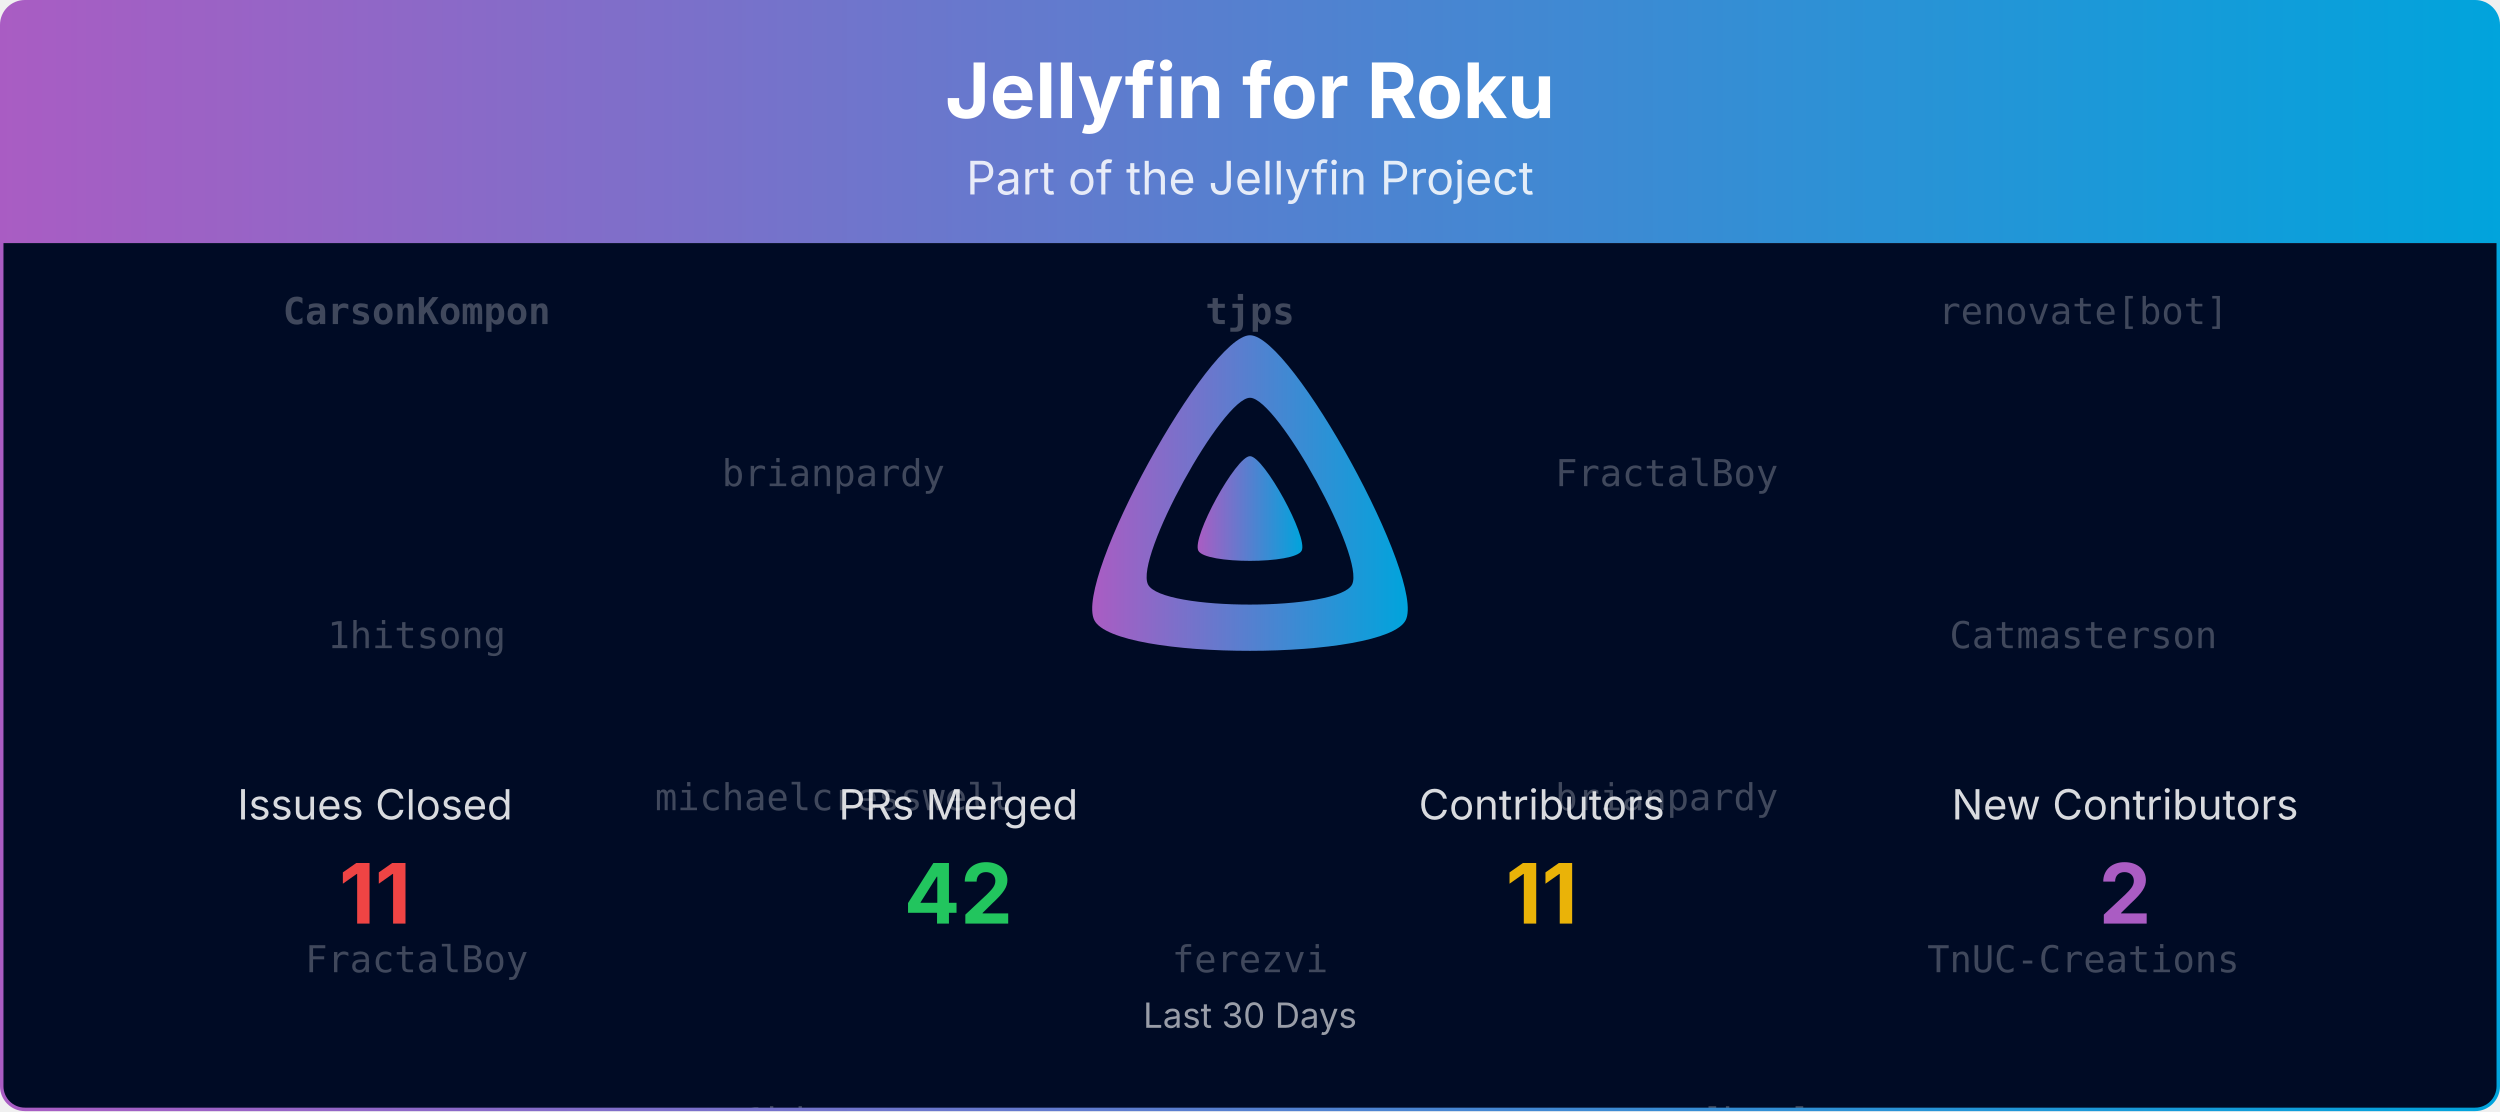
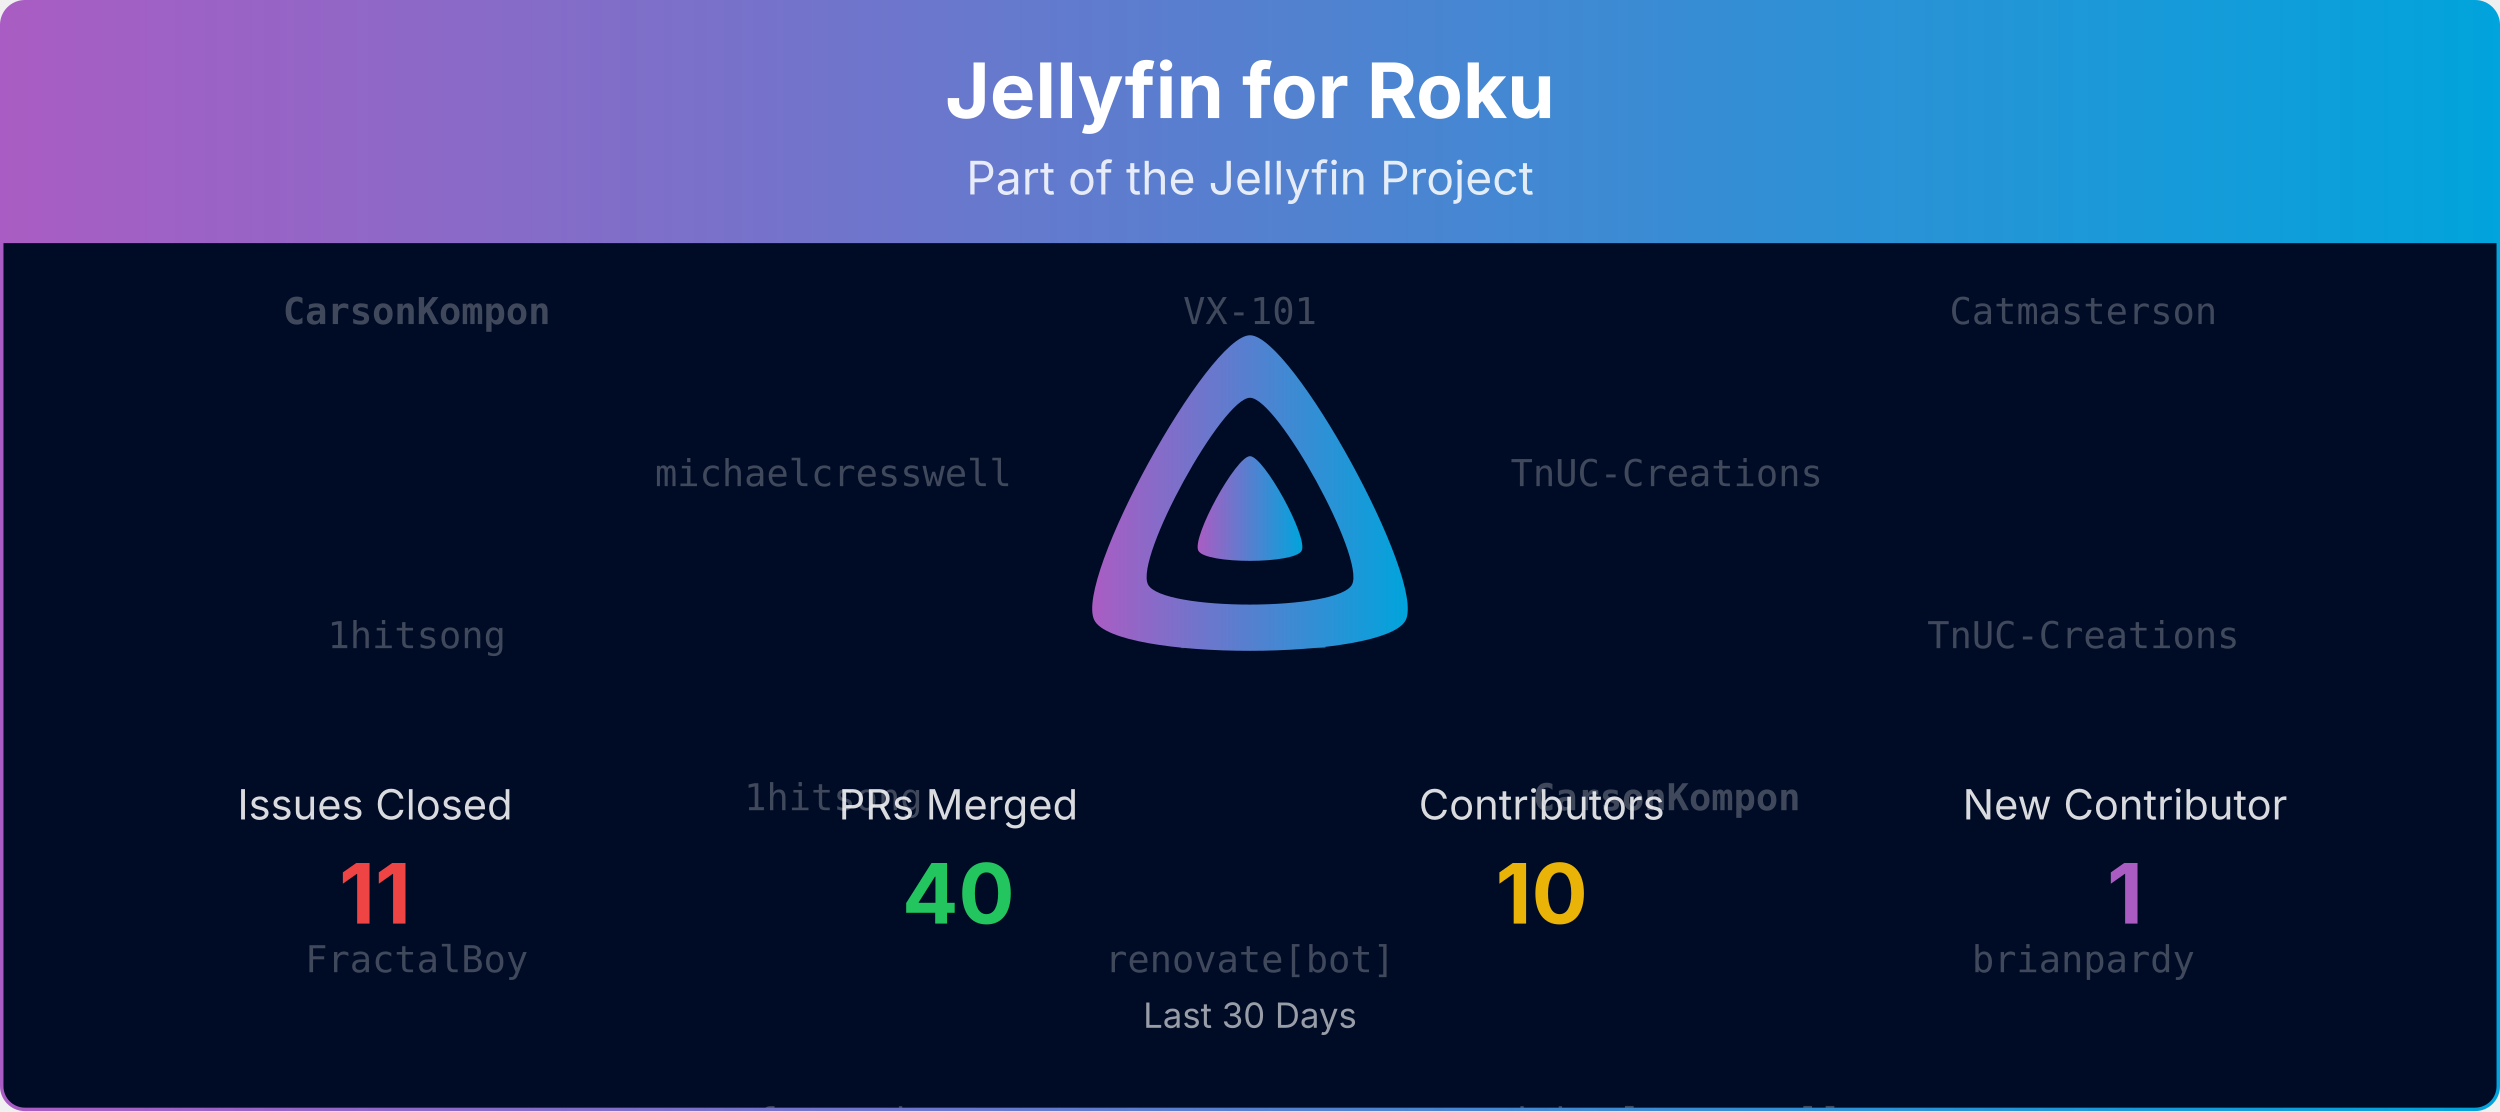
<svg xmlns="http://www.w3.org/2000/svg" viewBox="0 0 1080 480" width="100%" role="img" aria-label="Jellyfin for Roku">
  <defs>
    <linearGradient id="banner-jellyfin-roku-grad" x1="0" y1="0" x2="1" y2="0">
      <stop offset="0%" stop-color="#AA5CC3" />
      <stop offset="100%" stop-color="#00A4DC" />
    </linearGradient>
    <clipPath id="banner-jellyfin-roku-grad-clip">
      <rect x="0.75" y="0.75" width="1078.5" height="478.5" rx="10" ry="10" />
    </clipPath>
  </defs>
  <defs>
    <clipPath id="banner-jellyfin-roku-grad-rain-clip">
      <rect x="0.75" y="105" width="1078.5" height="374.25" />
    </clipPath>
  </defs>
  <g clip-path="url(#banner-jellyfin-roku-grad-clip)">
    <path d="M0.75,10.75 A10.0,10.0 0 0 1 10.75,0.75 L1069.25,0.75 A10.0,10.0 0 0 1 1079.25,10.75 L1079.25,105.00 L0.75,105.00 Z" fill="url(#banner-jellyfin-roku-grad)" />
    <text x="540.0" y="51" text-anchor="middle" font-size="33" font-weight="700" font-family="Plus Jakarta Sans, system-ui, -apple-system, Segoe UI, sans-serif" fill="#ffffff">Jellyfin for Roku</text>
    <text x="540.0" y="84" text-anchor="middle" font-size="20" font-family="Plus Jakarta Sans, system-ui, -apple-system, Segoe UI, sans-serif" fill="#ffffff" opacity="0.85">Part of the Jellyfin Project</text>
    <rect x="0.75" y="105" width="1078.5" height="374.25" fill="#000b25" />
    <g opacity="0.25" clip-path="url(#banner-jellyfin-roku-grad-rain-clip)" font-family="ui-monospace, SFMono-Regular, Menlo, Consolas, monospace" font-size="16" fill="#ffffff" text-anchor="middle">
      <g transform="translate(180.00,105)">
        <g>
          <animateTransform attributeName="transform" type="translate" values="0,-420;0,0" dur="10.00s" begin="-0.00s" repeatCount="indefinite" />
          <text y="35.0" font-weight="700">CarsonKompon</text>
          <text y="175.0">1hitsong</text>
          <text y="315.0">FractalBoy</text>
          <text y="455.0" font-weight="700">CarsonKompon</text>
          <text y="595.0">1hitsong</text>
          <text y="735.0">FractalBoy</text>
        </g>
      </g>
      <g transform="translate(540.00,105)">
        <g>
          <animateTransform attributeName="transform" type="translate" values="0,-420;0,0" dur="10.00s" begin="-1.91s" repeatCount="indefinite" />
-           <text y="35.0" font-weight="700">tjps</text>
-           <text y="175.0">VX-101</text>
-           <text y="315.0">ferezvi</text>
-           <text y="455.0" font-weight="700">tjps</text>
-           <text y="595.0">VX-101</text>
-           <text y="735.0">ferezvi</text>
+           <text y="35.0">VX-101</text>
+           <text y="175.0">ferezvi</text>
+           <text y="315.0">renovate[bot]</text>
+           <text y="455.0">VX-101</text>
+           <text y="595.0">ferezvi</text>
+           <text y="735.0">renovate[bot]</text>
        </g>
      </g>
      <g transform="translate(900.00,105)">
        <g>
          <animateTransform attributeName="transform" type="translate" values="0,-420;0,0" dur="10.00s" begin="-3.82s" repeatCount="indefinite" />
-           <text y="35.0">renovate[bot]</text>
-           <text y="175.0">Catmasterson</text>
-           <text y="315.0">TnUC-Creations</text>
-           <text y="455.0">renovate[bot]</text>
-           <text y="595.0">Catmasterson</text>
-           <text y="735.0">TnUC-Creations</text>
+           <text y="35.0">Catmasterson</text>
+           <text y="175.0">TnUC-Creations</text>
+           <text y="315.0">brianpardy</text>
+           <text y="455.0">Catmasterson</text>
+           <text y="595.0">TnUC-Creations</text>
+           <text y="735.0">brianpardy</text>
        </g>
      </g>
      <g transform="translate(360.00,105)">
        <g>
          <animateTransform attributeName="transform" type="translate" values="0,-420;0,0" dur="10.00s" begin="-5.73s" repeatCount="indefinite" />
-           <text y="105.0">brianpardy</text>
-           <text y="245.0">michaelcresswell</text>
-           <text y="385.0">1hitsong</text>
-           <text y="525.0">brianpardy</text>
-           <text y="665.0">michaelcresswell</text>
-           <text y="805.0">1hitsong</text>
+           <text y="105.0">michaelcresswell</text>
+           <text y="245.0">1hitsong</text>
+           <text y="385.0">ferezvi</text>
+           <text y="525.0">michaelcresswell</text>
+           <text y="665.0">1hitsong</text>
+           <text y="805.0">ferezvi</text>
        </g>
      </g>
      <g transform="translate(720.00,105)">
        <g>
          <animateTransform attributeName="transform" type="translate" values="0,-420;0,0" dur="10.00s" begin="-7.64s" repeatCount="indefinite" />
-           <text y="105.0">FractalBoy</text>
-           <text y="245.0">brianpardy</text>
-           <text y="385.0">renovate[bot]</text>
-           <text y="525.0">FractalBoy</text>
-           <text y="665.0">brianpardy</text>
-           <text y="805.0">renovate[bot]</text>
+           <text y="105.0">TnUC-Creations</text>
+           <text y="245.0" font-weight="700">CarsonKompon</text>
+           <text y="385.0">michaelcresswell</text>
+           <text y="525.0">TnUC-Creations</text>
+           <text y="665.0" font-weight="700">CarsonKompon</text>
+           <text y="805.0">michaelcresswell</text>
        </g>
      </g>
    </g>
    <g transform="translate(465.00,138.00) scale(0.29297)">
      <path fill="url(#banner-jellyfin-roku-grad)" fill-rule="evenodd" d="M256,23.3c-61.6,0-259.8,359.4-229.6,420.1s429.3,60,459.2,0S317.6,23.3,256,23.3zM406.5,390.8c-19.6,39.3-281.1,39.8-300.9,0s110.1-275.3,150.4-275.3S426.1,351.4,406.5,390.8z" />
      <path fill="url(#banner-jellyfin-roku-grad)" d="M256,201.6c-20.4,0-86.2,119.3-76.2,139.4s142.5,19.9,152.4,0S276.5,201.6,256,201.6z" />
    </g>
    <text x="162.0" y="354.0" text-anchor="middle" font-size="18" font-family="Plus Jakarta Sans, system-ui, -apple-system, Segoe UI, sans-serif" fill="#ffffff" opacity="0.85">Issues Closed</text>
    <text x="162.0" y="399.0" text-anchor="middle" font-size="36" font-weight="700" font-family="Plus Jakarta Sans, system-ui, -apple-system, Segoe UI, sans-serif" fill="#ef4444">11</text>
    <text x="414.0" y="354.0" text-anchor="middle" font-size="18" font-family="Plus Jakarta Sans, system-ui, -apple-system, Segoe UI, sans-serif" fill="#ffffff" opacity="0.85">PRs Merged</text>
-     <text x="414.0" y="399.0" text-anchor="middle" font-size="36" font-weight="700" font-family="Plus Jakarta Sans, system-ui, -apple-system, Segoe UI, sans-serif" fill="#22c55e">42</text>
+     <text x="414.0" y="399.0" text-anchor="middle" font-size="36" font-weight="700" font-family="Plus Jakarta Sans, system-ui, -apple-system, Segoe UI, sans-serif" fill="#22c55e">40</text>
    <text x="666.0" y="354.0" text-anchor="middle" font-size="18" font-family="Plus Jakarta Sans, system-ui, -apple-system, Segoe UI, sans-serif" fill="#ffffff" opacity="0.85">Contributors</text>
-     <text x="666.0" y="399.0" text-anchor="middle" font-size="36" font-weight="700" font-family="Plus Jakarta Sans, system-ui, -apple-system, Segoe UI, sans-serif" fill="#eab308">11</text>
-     <text x="918.0" y="354.0" text-anchor="middle" font-size="18" font-family="Plus Jakarta Sans, system-ui, -apple-system, Segoe UI, sans-serif" fill="#ffffff" opacity="0.85">New Contributors</text>
-     <text x="918.0" y="399.0" text-anchor="middle" font-size="36" font-weight="700" font-family="Plus Jakarta Sans, system-ui, -apple-system, Segoe UI, sans-serif" fill="#AA5CC3">2</text>
+     <text x="666.0" y="399.0" text-anchor="middle" font-size="36" font-weight="700" font-family="Plus Jakarta Sans, system-ui, -apple-system, Segoe UI, sans-serif" fill="#eab308">10</text>
+     <text x="918.0" y="354.0" text-anchor="middle" font-size="18" font-family="Plus Jakarta Sans, system-ui, -apple-system, Segoe UI, sans-serif" fill="#ffffff" opacity="0.85">New Contributor</text>
+     <text x="918.0" y="399.0" text-anchor="middle" font-size="36" font-weight="700" font-family="Plus Jakarta Sans, system-ui, -apple-system, Segoe UI, sans-serif" fill="#AA5CC3">1</text>
    <text x="540.0" y="444.0" text-anchor="middle" font-size="15" font-family="Plus Jakarta Sans, system-ui, -apple-system, Segoe UI, sans-serif" fill="#ffffff" opacity="0.6">Last 30 Days</text>
  </g>
  <rect x="0.75" y="0.75" width="1078.5" height="478.5" rx="10" ry="10" fill="none" stroke="url(#banner-jellyfin-roku-grad)" stroke-width="1.5" />
</svg>
